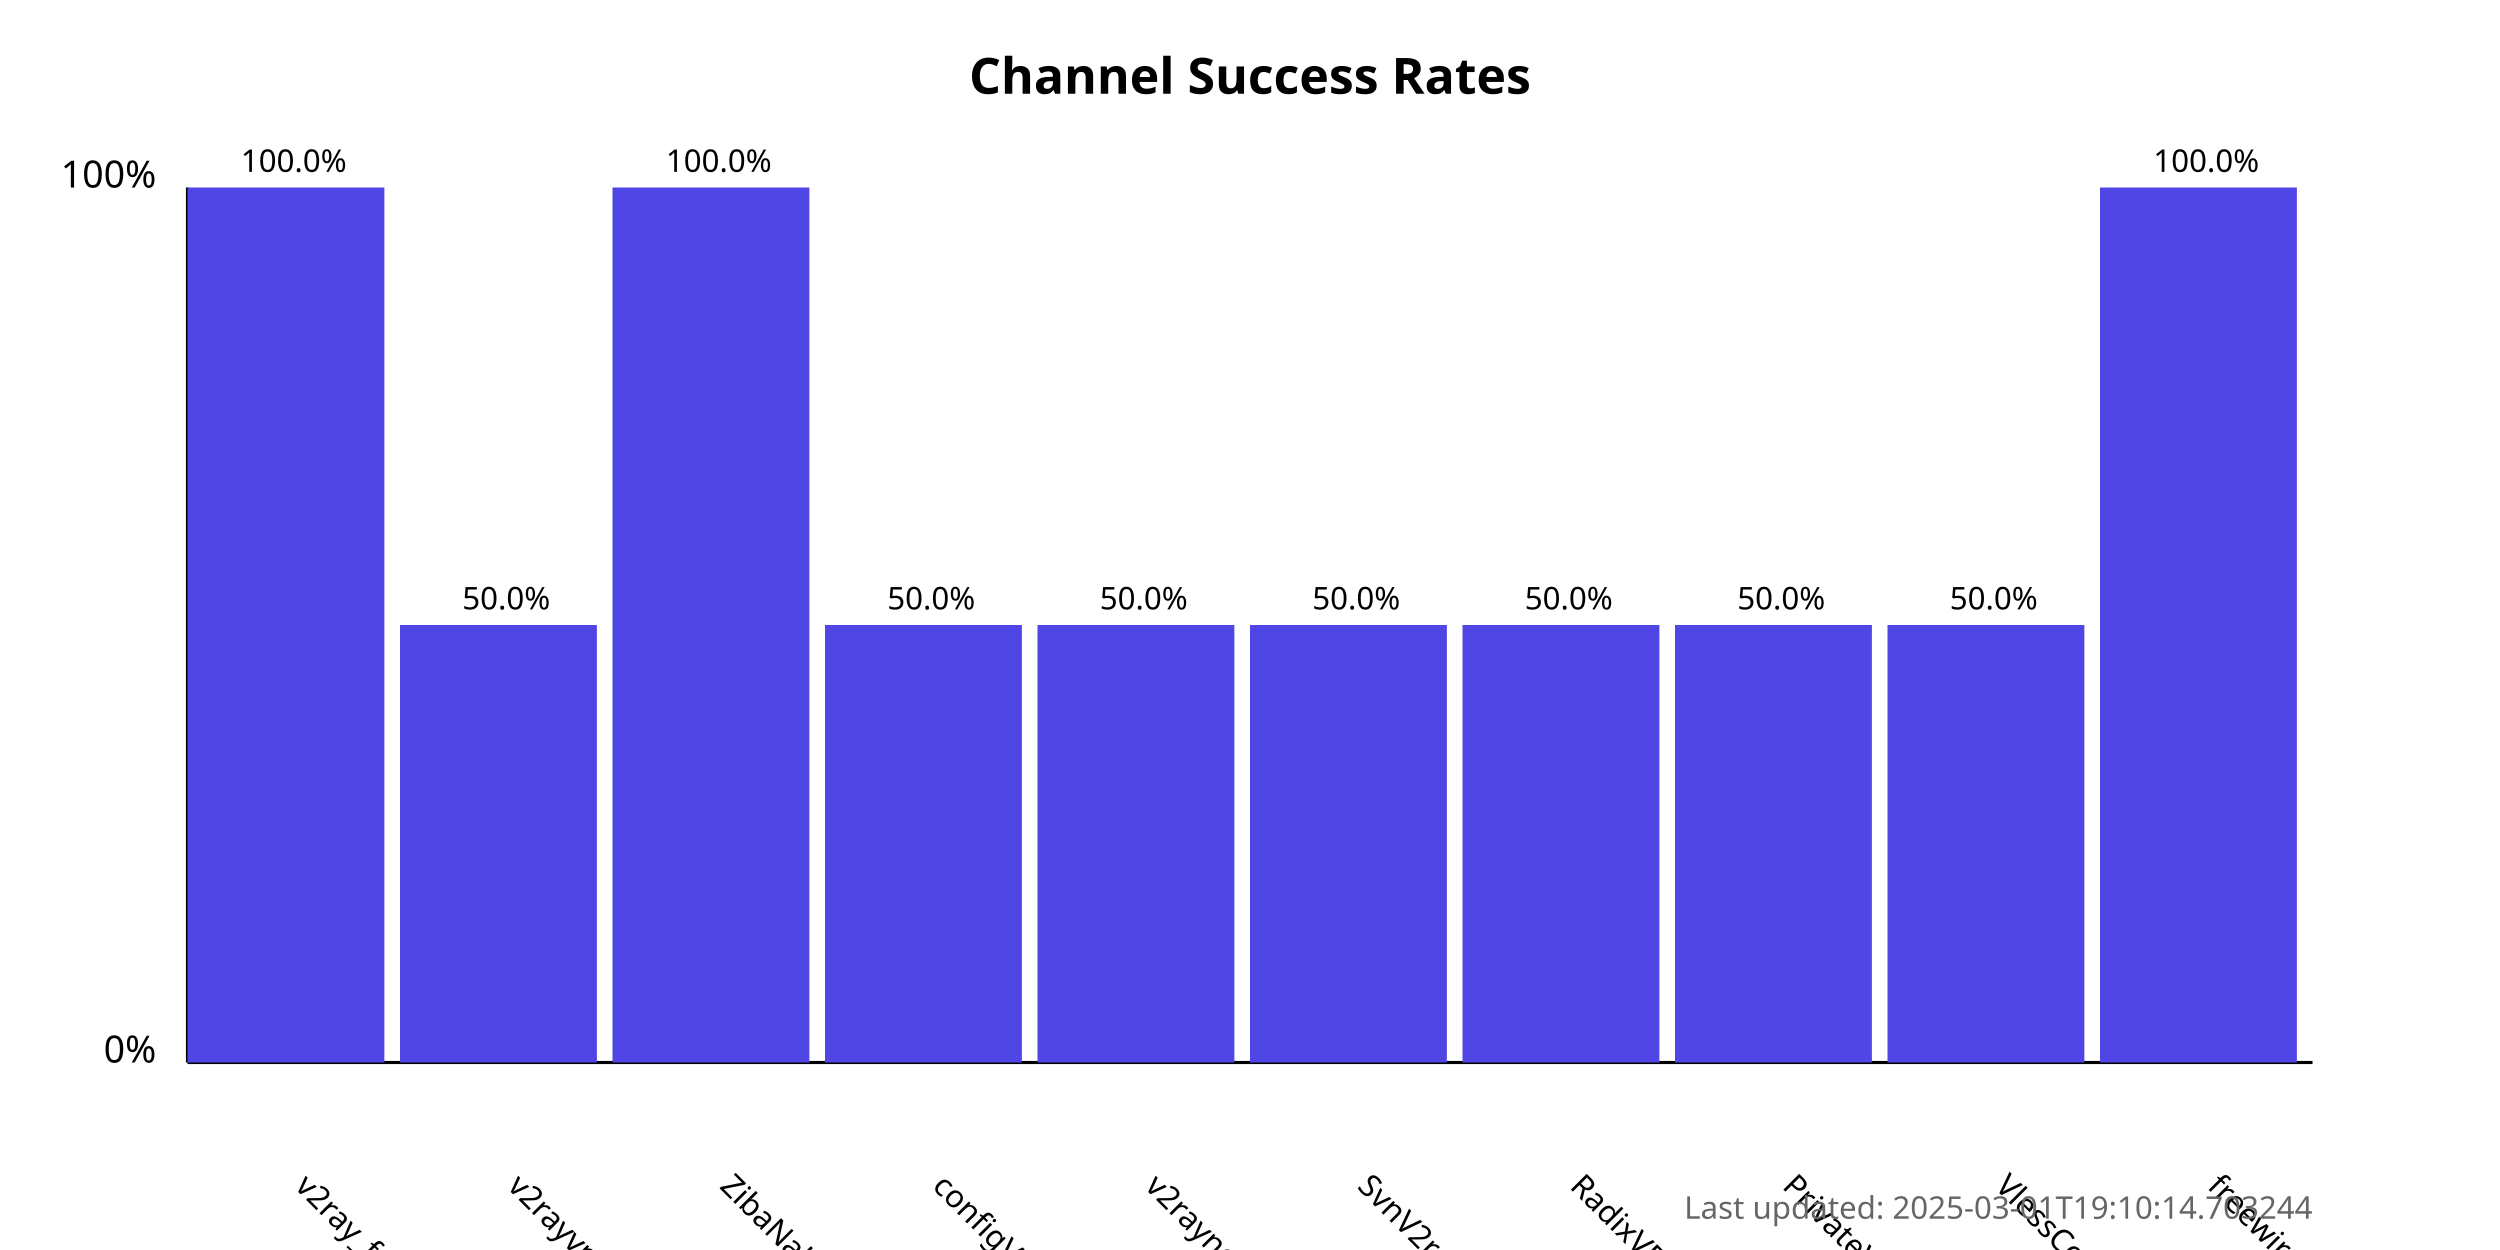
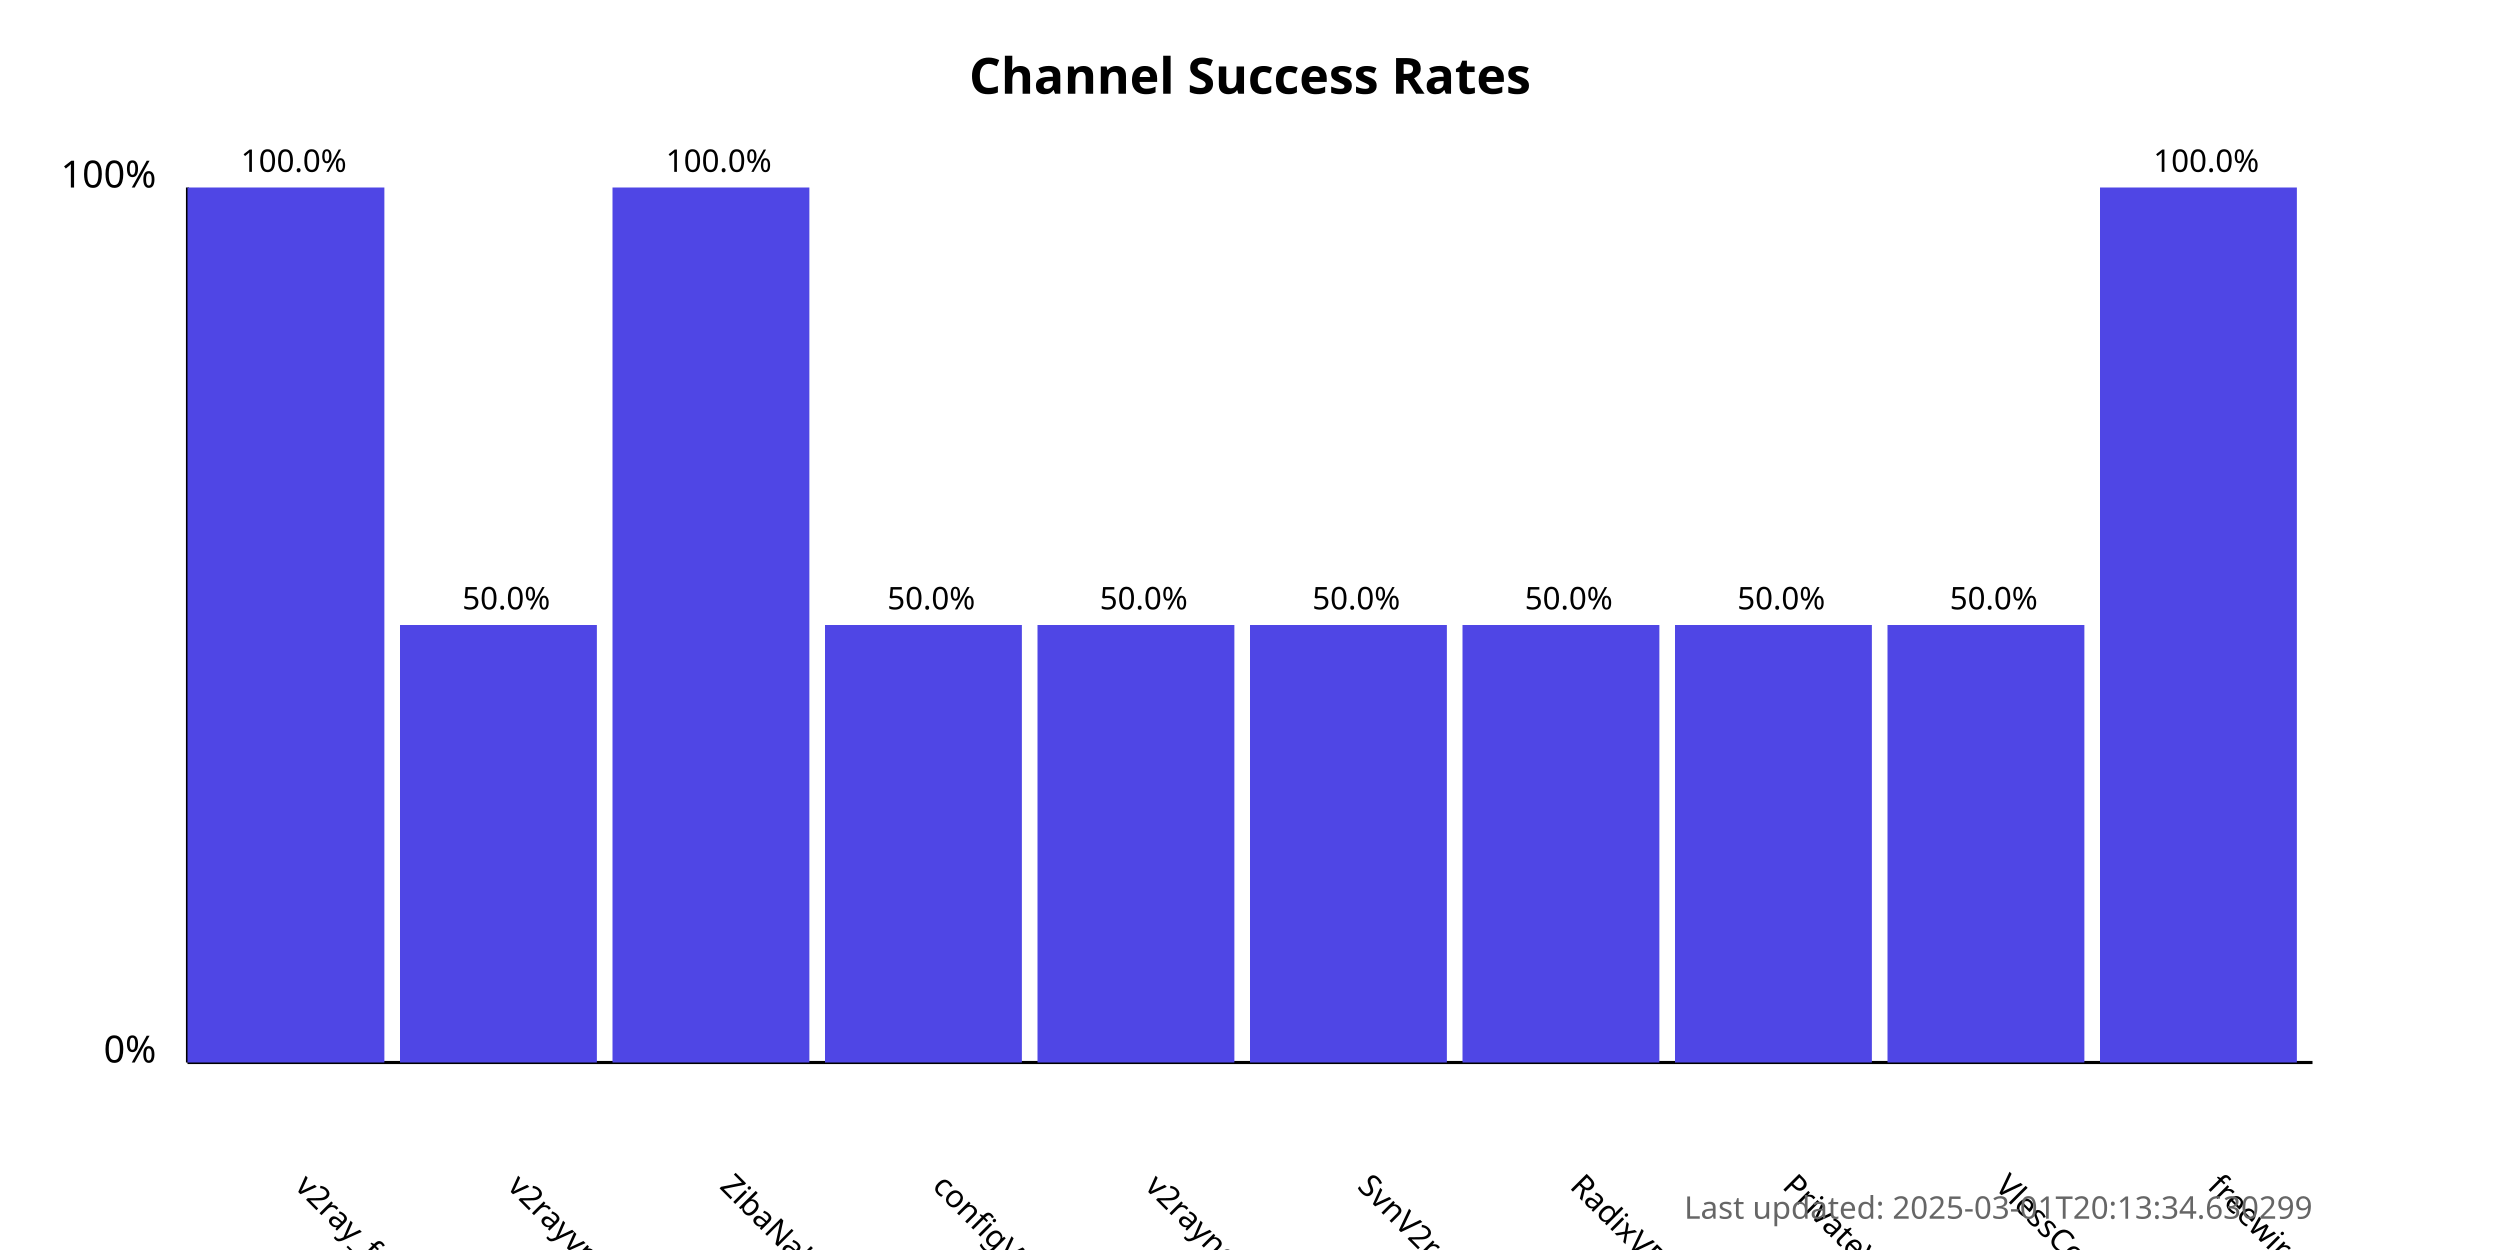
<svg xmlns="http://www.w3.org/2000/svg" width="800" height="400">
  <style>
            .chart-title { font: bold 16px sans-serif; }
            .axis-label { font: 12px sans-serif; }
            .tick-label { font: 10px sans-serif; }
            .bar { fill: #4f46e5; }
            .bar:hover { fill: #6366f1; }
            .timestamp { font: 10px sans-serif; fill: #666; }
        </style>
  <text x="400.0" y="30" text-anchor="middle" class="chart-title">
            Channel Success Rates
        </text>
  <line x1="60" y1="340" x2="60" y2="60" stroke="black" stroke-width="1" />
  <line x1="60" y1="340" x2="740" y2="340" stroke="black" stroke-width="1" />
  <text x="50" y="340" text-anchor="end" class="axis-label">0%</text>
  <text x="50" y="60" text-anchor="end" class="axis-label">100%</text>
  <g>
    <rect x="60" y="60.0" width="63.0" height="280.0" class="bar" />
    <text x="94.0" y="380" transform="rotate(45, 94.0, 380)" text-anchor="start" class="tick-label">
                v2ray_free_conf
            </text>
    <text x="94.0" y="55.0" text-anchor="middle" class="tick-label">
                100.0%
            </text>
  </g>
  <g>
    <rect x="128.0" y="200.0" width="63.0" height="140.0" class="bar" />
    <text x="162.0" y="380" transform="rotate(45, 162.0, 380)" text-anchor="start" class="tick-label">
                v2rayvpno
            </text>
    <text x="162.0" y="195.0" text-anchor="middle" class="tick-label">
                50.0%
            </text>
  </g>
  <g>
    <rect x="196.0" y="60.0" width="63.0" height="280.0" class="bar" />
    <text x="230.0" y="380" transform="rotate(45, 230.0, 380)" text-anchor="start" class="tick-label">
                ZibaNabz
            </text>
    <text x="230.0" y="55.0" text-anchor="middle" class="tick-label">
                100.0%
            </text>
  </g>
  <g>
    <rect x="264.0" y="200.0" width="63.0" height="140.0" class="bar" />
    <text x="298.0" y="380" transform="rotate(45, 298.0, 380)" text-anchor="start" class="tick-label">
                configV2rayForFree
            </text>
    <text x="298.0" y="195.0" text-anchor="middle" class="tick-label">
                50.0%
            </text>
  </g>
  <g>
    <rect x="332.0" y="200.0" width="63.0" height="140.0" class="bar" />
    <text x="366.0" y="380" transform="rotate(45, 366.0, 380)" text-anchor="start" class="tick-label">
                v2rayngvpn
            </text>
    <text x="366.0" y="195.0" text-anchor="middle" class="tick-label">
                50.0%
            </text>
  </g>
  <g>
    <rect x="400.0" y="200.0" width="63.0" height="140.0" class="bar" />
    <text x="434.0" y="380" transform="rotate(45, 434.0, 380)" text-anchor="start" class="tick-label">
                SvnV2ray
            </text>
    <text x="434.0" y="195.0" text-anchor="middle" class="tick-label">
                50.0%
            </text>
  </g>
  <g>
    <rect x="468.0" y="200.0" width="63.0" height="140.0" class="bar" />
    <text x="502.0" y="380" transform="rotate(45, 502.0, 380)" text-anchor="start" class="tick-label">
                RadixVPN
            </text>
    <text x="502.0" y="195.0" text-anchor="middle" class="tick-label">
                50.0%
            </text>
  </g>
  <g>
    <rect x="536.0" y="200.0" width="63.0" height="140.0" class="bar" />
    <text x="570.0" y="380" transform="rotate(45, 570.0, 380)" text-anchor="start" class="tick-label">
                PrivateVPNs
            </text>
    <text x="570.0" y="195.0" text-anchor="middle" class="tick-label">
                50.0%
            </text>
  </g>
  <g>
    <rect x="604.0" y="200.0" width="63.0" height="140.0" class="bar" />
    <text x="638.0" y="380" transform="rotate(45, 638.0, 380)" text-anchor="start" class="tick-label">
                VlessConfig
            </text>
    <text x="638.0" y="195.0" text-anchor="middle" class="tick-label">
                50.0%
            </text>
  </g>
  <g>
    <rect x="672.0" y="60.0" width="63.0" height="280.0" class="bar" />
    <text x="706.0" y="380" transform="rotate(45, 706.0, 380)" text-anchor="start" class="tick-label">
                freewireguard
            </text>
    <text x="706.0" y="55.0" text-anchor="middle" class="tick-label">
                100.0%
            </text>
  </g>
  <text x="740" y="390" text-anchor="end" class="timestamp">
-             Last updated: 2025-03-01T19:10:14.703244
+             Last updated: 2025-03-01T20:13:34.630299
        </text>
</svg>
